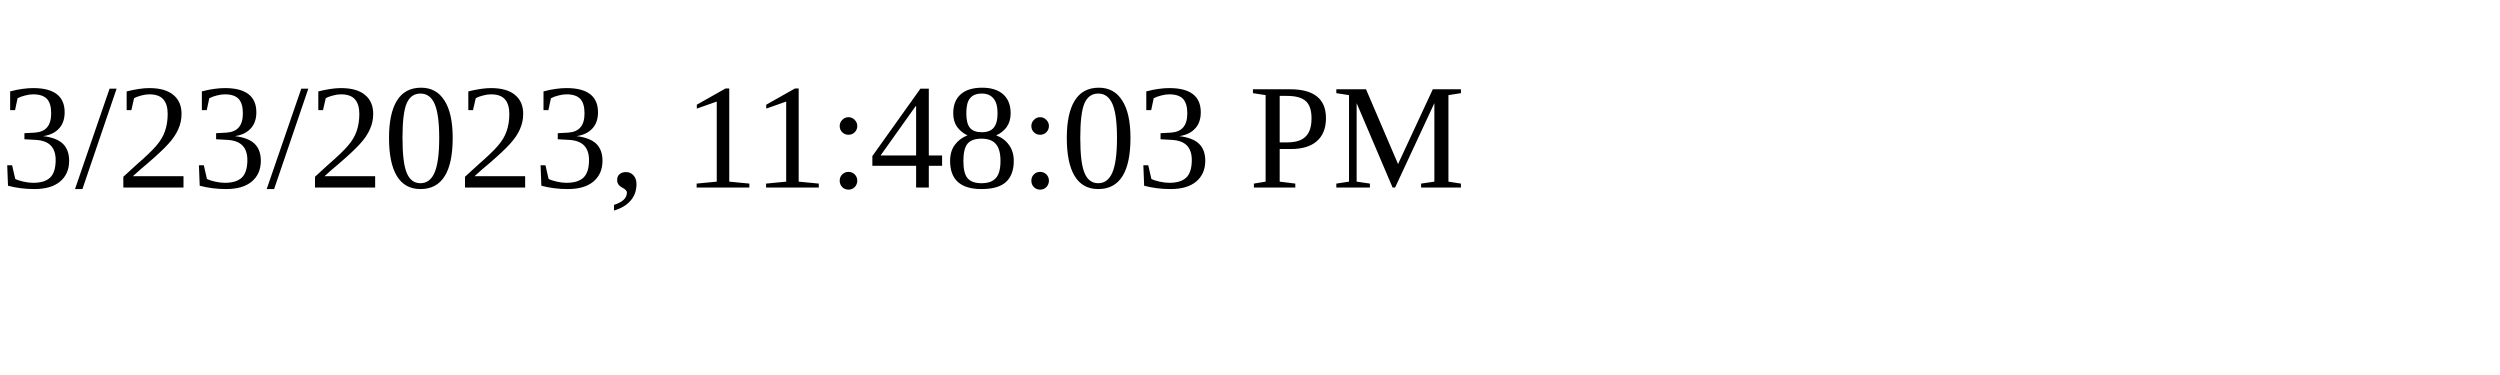
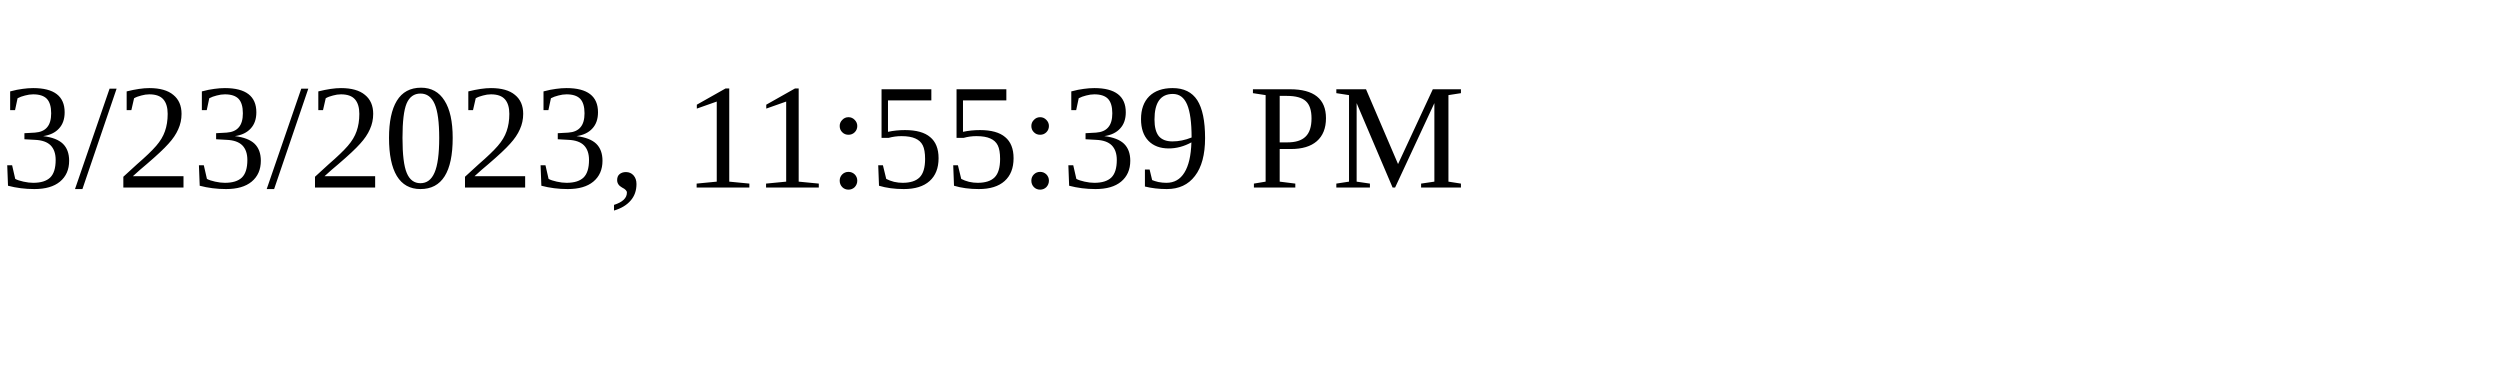
<svg xmlns="http://www.w3.org/2000/svg" height="30" width="200">
-   <text x="0" y="15">3/23/2023, 11:48:03 PM</text>
+   <text x="0" y="15">3/23/2023, 11:55:39 PM</text>
</svg>
